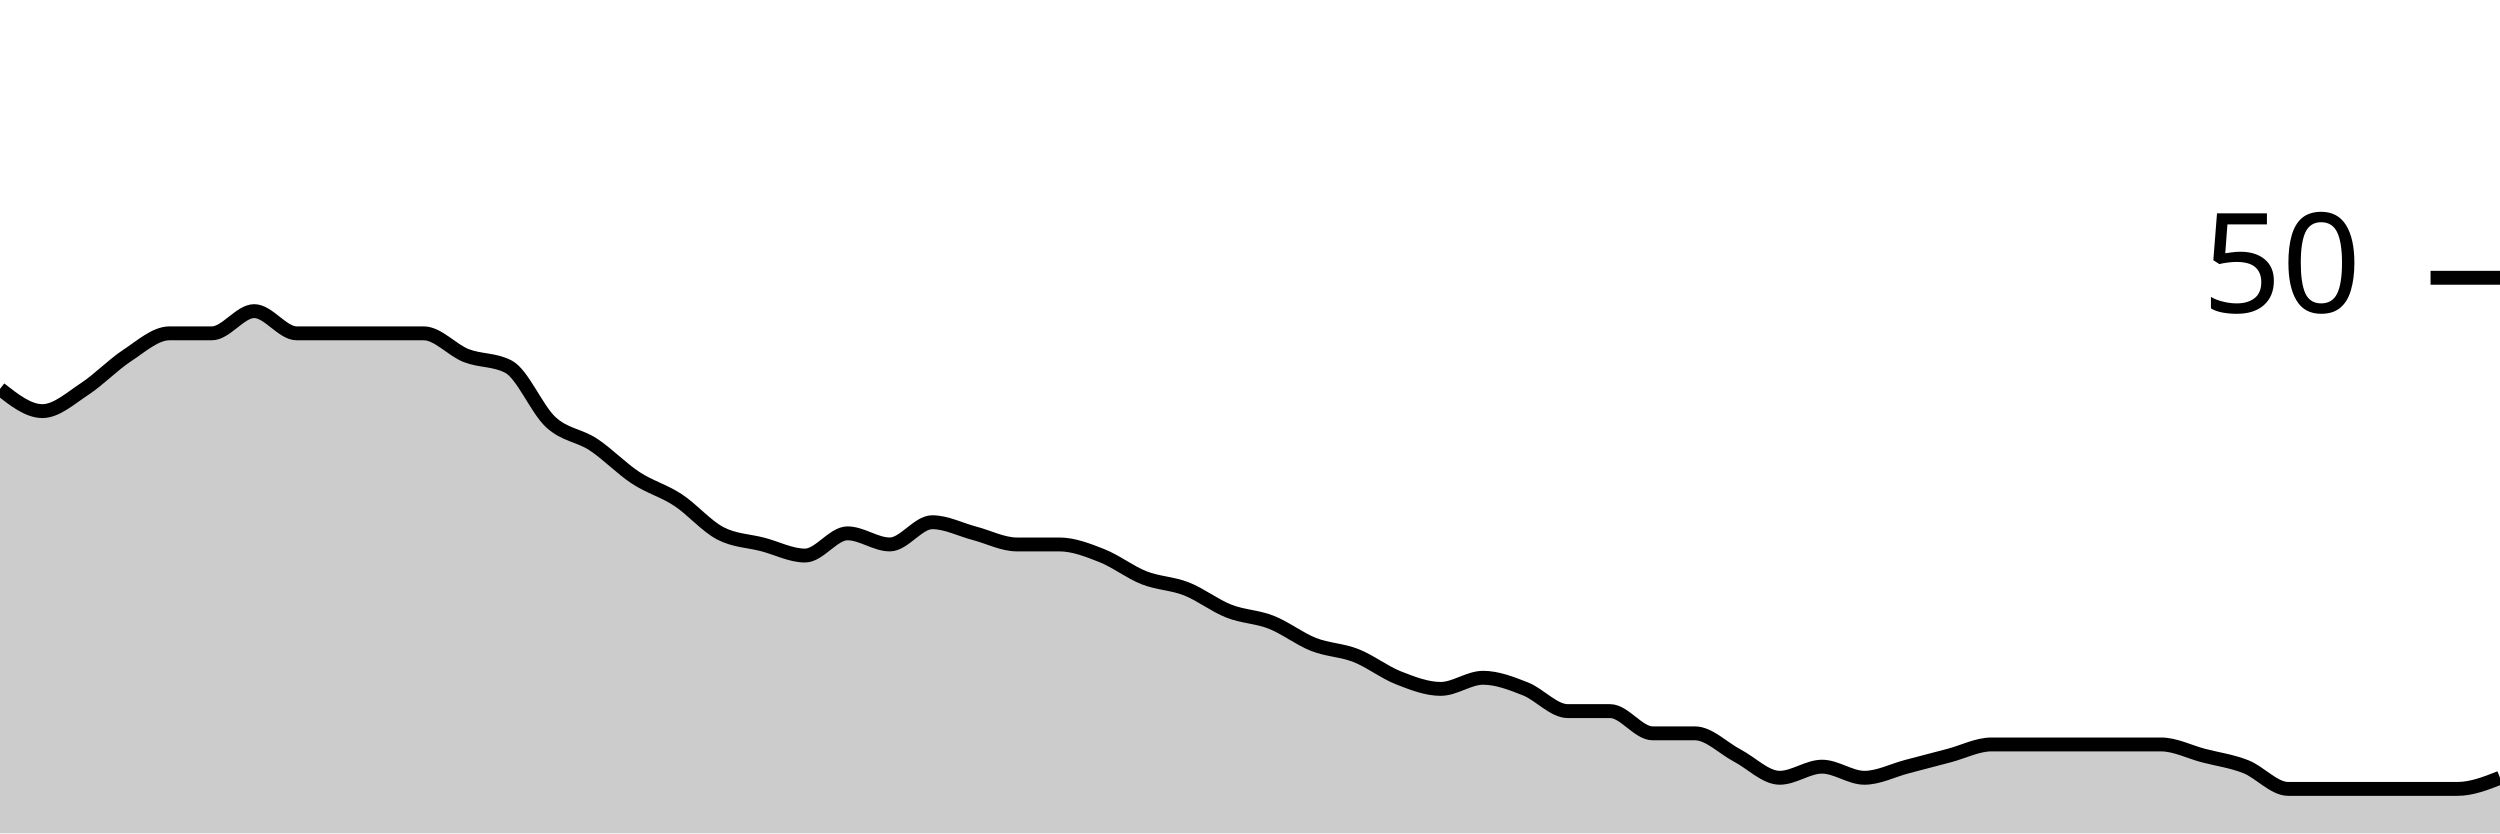
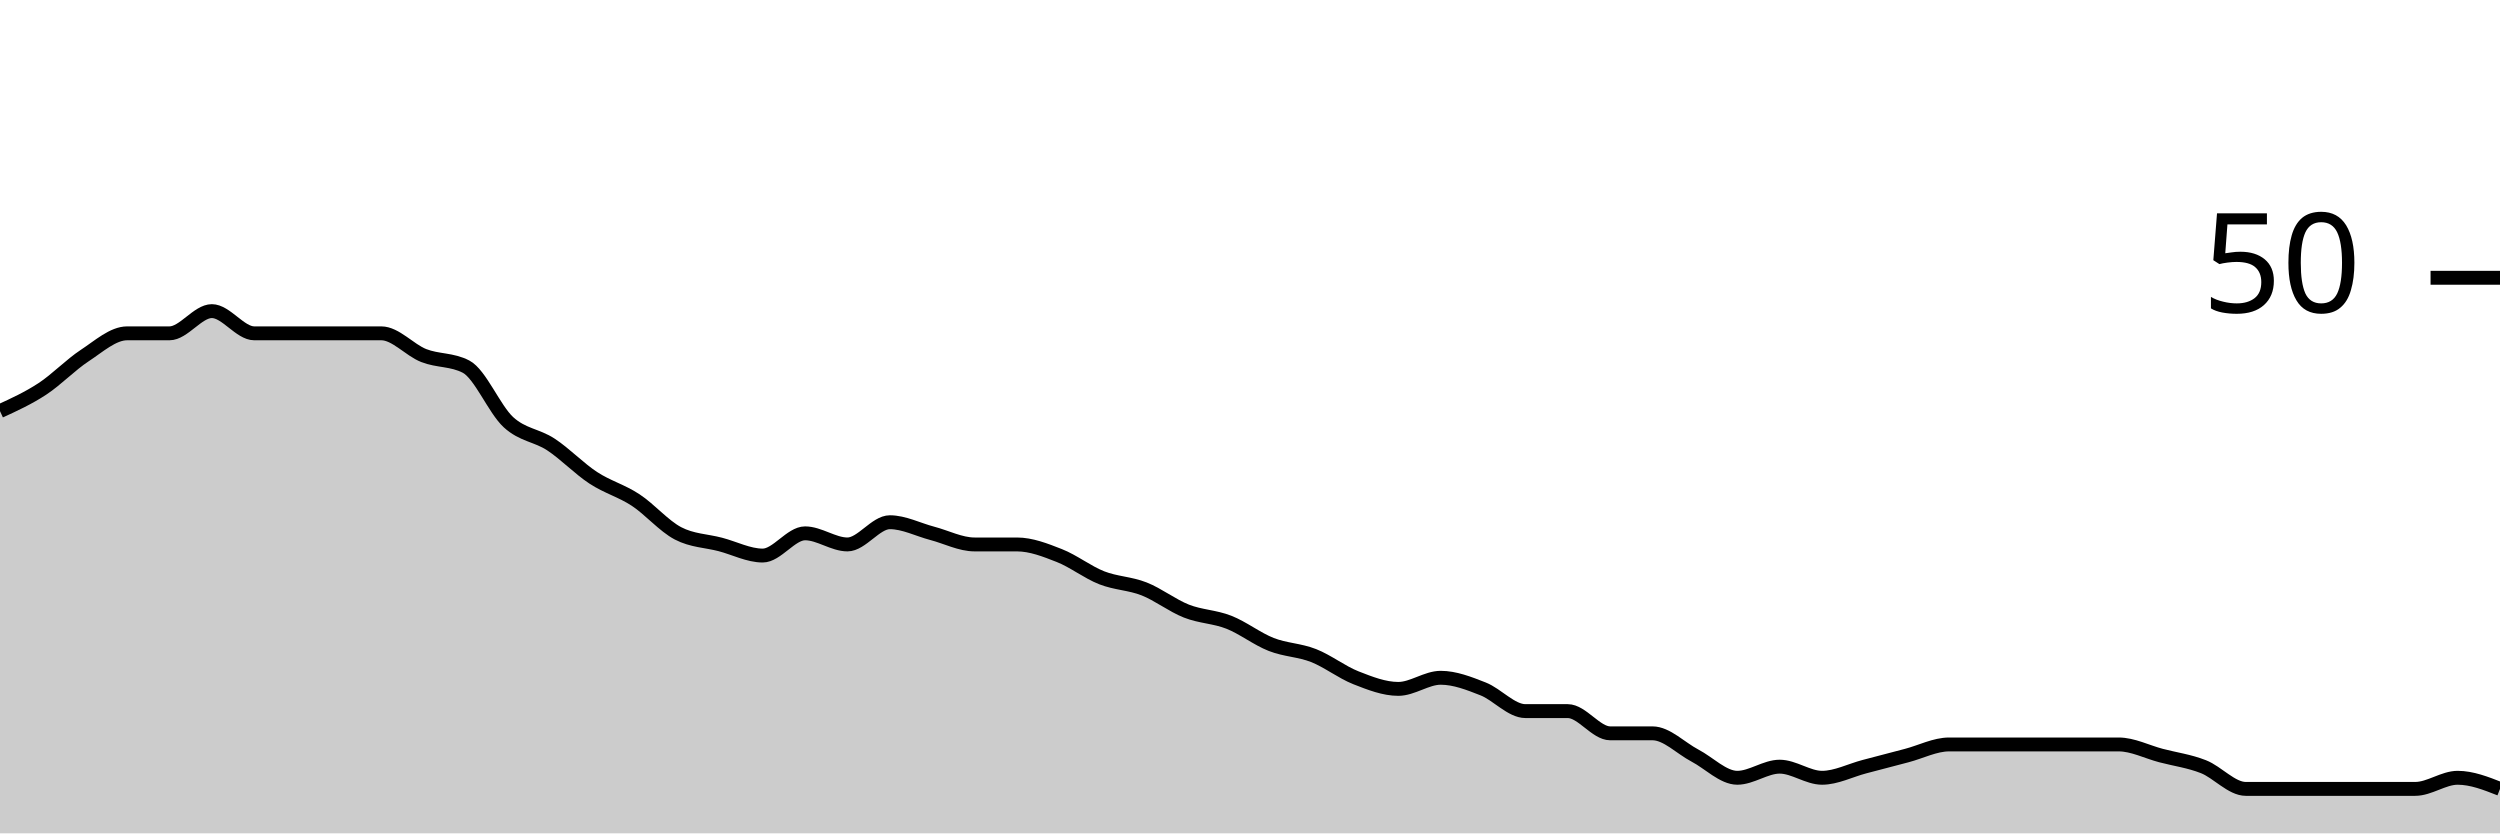
<svg xmlns="http://www.w3.org/2000/svg" viewBox="0 0 180 60">
  <g transform="translate(0,20)">
-     <path class="area" fill="rgba(0, 0, 0, 0.2)" d="M0,8C1.017,8.8,2.034,9.6,3.051,9.6C4.068,9.6,5.085,8.667,6.102,8C7.119,7.333,8.136,6.267,9.153,5.6C10.169,4.933,11.186,4,12.203,4C13.22,4,14.237,4,15.254,4C16.271,4,17.288,2.4,18.305,2.4C19.322,2.4,20.339,4,21.356,4C22.373,4,23.39,4,24.407,4C25.424,4,26.441,4,27.458,4C28.475,4,29.492,4,30.508,4C31.525,4,32.542,5.2,33.559,5.6C34.576,6,35.593,5.867,36.61,6.4C37.627,6.933,38.644,9.467,39.661,10.4C40.678,11.333,41.695,11.333,42.712,12C43.729,12.667,44.746,13.733,45.763,14.4C46.78,15.067,47.797,15.333,48.814,16C49.831,16.667,50.847,17.867,51.864,18.4C52.881,18.933,53.898,18.933,54.915,19.2C55.932,19.467,56.949,20,57.966,20C58.983,20,60,18.4,61.017,18.4C62.034,18.4,63.051,19.2,64.068,19.2C65.085,19.2,66.102,17.6,67.119,17.6C68.136,17.6,69.153,18.133,70.169,18.4C71.186,18.667,72.203,19.2,73.22,19.2C74.237,19.2,75.254,19.2,76.271,19.2C77.288,19.2,78.305,19.6,79.322,20C80.339,20.4,81.356,21.2,82.373,21.6C83.39,22,84.407,22,85.424,22.4C86.441,22.8,87.458,23.6,88.475,24C89.492,24.4,90.508,24.4,91.525,24.8C92.542,25.2,93.559,26,94.576,26.4C95.593,26.8,96.61,26.8,97.627,27.2C98.644,27.6,99.661,28.4,100.678,28.8C101.695,29.2,102.712,29.6,103.729,29.6C104.746,29.6,105.763,28.8,106.78,28.8C107.797,28.8,108.814,29.2,109.831,29.6C110.847,30,111.864,31.2,112.881,31.2C113.898,31.2,114.915,31.2,115.932,31.2C116.949,31.2,117.966,32.8,118.983,32.8C120,32.8,121.017,32.8,122.034,32.8C123.051,32.8,124.068,33.867,125.085,34.4C126.102,34.933,127.119,36,128.136,36C129.153,36,130.169,35.2,131.186,35.2C132.203,35.2,133.22,36,134.237,36C135.254,36,136.271,35.467,137.288,35.2C138.305,34.933,139.322,34.667,140.339,34.4C141.356,34.133,142.373,33.6,143.39,33.6C144.407,33.6,145.424,33.6,146.441,33.6C147.458,33.6,148.475,33.6,149.492,33.6C150.508,33.6,151.525,33.6,152.542,33.6C153.559,33.6,154.576,33.6,155.593,33.6C156.61,33.6,157.627,34.133,158.644,34.4C159.661,34.667,160.678,34.8,161.695,35.2C162.712,35.6,163.729,36.8,164.746,36.8C165.763,36.8,166.78,36.8,167.797,36.8C168.814,36.8,169.831,36.8,170.847,36.8C171.864,36.8,172.881,36.8,173.898,36.8C174.915,36.8,175.932,36.8,176.949,36.8C177.966,36.8,178.983,36.4,180,36L180,40C178.983,40,177.966,40,176.949,40C175.932,40,174.915,40,173.898,40C172.881,40,171.864,40,170.847,40C169.831,40,168.814,40,167.797,40C166.78,40,165.763,40,164.746,40C163.729,40,162.712,40,161.695,40C160.678,40,159.661,40,158.644,40C157.627,40,156.61,40,155.593,40C154.576,40,153.559,40,152.542,40C151.525,40,150.508,40,149.492,40C148.475,40,147.458,40,146.441,40C145.424,40,144.407,40,143.39,40C142.373,40,141.356,40,140.339,40C139.322,40,138.305,40,137.288,40C136.271,40,135.254,40,134.237,40C133.22,40,132.203,40,131.186,40C130.169,40,129.153,40,128.136,40C127.119,40,126.102,40,125.085,40C124.068,40,123.051,40,122.034,40C121.017,40,120,40,118.983,40C117.966,40,116.949,40,115.932,40C114.915,40,113.898,40,112.881,40C111.864,40,110.847,40,109.831,40C108.814,40,107.797,40,106.78,40C105.763,40,104.746,40,103.729,40C102.712,40,101.695,40,100.678,40C99.661,40,98.644,40,97.627,40C96.61,40,95.593,40,94.576,40C93.559,40,92.542,40,91.525,40C90.508,40,89.492,40,88.475,40C87.458,40,86.441,40,85.424,40C84.407,40,83.39,40,82.373,40C81.356,40,80.339,40,79.322,40C78.305,40,77.288,40,76.271,40C75.254,40,74.237,40,73.22,40C72.203,40,71.186,40,70.169,40C69.153,40,68.136,40,67.119,40C66.102,40,65.085,40,64.068,40C63.051,40,62.034,40,61.017,40C60,40,58.983,40,57.966,40C56.949,40,55.932,40,54.915,40C53.898,40,52.881,40,51.864,40C50.847,40,49.831,40,48.814,40C47.797,40,46.78,40,45.763,40C44.746,40,43.729,40,42.712,40C41.695,40,40.678,40,39.661,40C38.644,40,37.627,40,36.61,40C35.593,40,34.576,40,33.559,40C32.542,40,31.525,40,30.508,40C29.492,40,28.475,40,27.458,40C26.441,40,25.424,40,24.407,40C23.39,40,22.373,40,21.356,40C20.339,40,19.322,40,18.305,40C17.288,40,16.271,40,15.254,40C14.237,40,13.22,40,12.203,40C11.186,40,10.169,40,9.153,40C8.136,40,7.119,40,6.102,40C5.085,40,4.068,40,3.051,40C2.034,40,1.017,40,0,40Z" />
-     <path class="line" stroke="black" fill="none" d="M0,8C1.017,8.8,2.034,9.6,3.051,9.6C4.068,9.6,5.085,8.667,6.102,8C7.119,7.333,8.136,6.267,9.153,5.6C10.169,4.933,11.186,4,12.203,4C13.22,4,14.237,4,15.254,4C16.271,4,17.288,2.4,18.305,2.4C19.322,2.4,20.339,4,21.356,4C22.373,4,23.39,4,24.407,4C25.424,4,26.441,4,27.458,4C28.475,4,29.492,4,30.508,4C31.525,4,32.542,5.2,33.559,5.6C34.576,6,35.593,5.867,36.61,6.4C37.627,6.933,38.644,9.467,39.661,10.4C40.678,11.333,41.695,11.333,42.712,12C43.729,12.667,44.746,13.733,45.763,14.4C46.78,15.067,47.797,15.333,48.814,16C49.831,16.667,50.847,17.867,51.864,18.4C52.881,18.933,53.898,18.933,54.915,19.2C55.932,19.467,56.949,20,57.966,20C58.983,20,60,18.4,61.017,18.4C62.034,18.4,63.051,19.2,64.068,19.2C65.085,19.2,66.102,17.6,67.119,17.6C68.136,17.6,69.153,18.133,70.169,18.4C71.186,18.667,72.203,19.2,73.22,19.2C74.237,19.2,75.254,19.2,76.271,19.2C77.288,19.2,78.305,19.6,79.322,20C80.339,20.4,81.356,21.2,82.373,21.6C83.39,22,84.407,22,85.424,22.4C86.441,22.8,87.458,23.6,88.475,24C89.492,24.4,90.508,24.4,91.525,24.8C92.542,25.2,93.559,26,94.576,26.4C95.593,26.8,96.61,26.8,97.627,27.2C98.644,27.6,99.661,28.4,100.678,28.8C101.695,29.2,102.712,29.6,103.729,29.6C104.746,29.6,105.763,28.8,106.78,28.8C107.797,28.8,108.814,29.2,109.831,29.6C110.847,30,111.864,31.2,112.881,31.2C113.898,31.2,114.915,31.2,115.932,31.2C116.949,31.2,117.966,32.8,118.983,32.8C120,32.8,121.017,32.8,122.034,32.8C123.051,32.8,124.068,33.867,125.085,34.4C126.102,34.933,127.119,36,128.136,36C129.153,36,130.169,35.2,131.186,35.2C132.203,35.2,133.22,36,134.237,36C135.254,36,136.271,35.467,137.288,35.2C138.305,34.933,139.322,34.667,140.339,34.4C141.356,34.133,142.373,33.6,143.39,33.6C144.407,33.6,145.424,33.6,146.441,33.6C147.458,33.6,148.475,33.6,149.492,33.6C150.508,33.6,151.525,33.6,152.542,33.6C153.559,33.6,154.576,33.6,155.593,33.6C156.61,33.6,157.627,34.133,158.644,34.4C159.661,34.667,160.678,34.8,161.695,35.2C162.712,35.6,163.729,36.8,164.746,36.8C165.763,36.8,166.78,36.8,167.797,36.8C168.814,36.8,169.831,36.8,170.847,36.8C171.864,36.8,172.881,36.8,173.898,36.8C174.915,36.8,175.932,36.8,176.949,36.8C177.966,36.8,178.983,36.4,180,36" />
+     <path class="area" fill="rgba(0, 0, 0, 0.2)" d="M0,9.6C1.017,9.133,2.034,8.667,3.051,8C4.068,7.333,5.085,6.267,6.102,5.6C7.119,4.933,8.136,4,9.153,4C10.169,4,11.186,4,12.203,4C13.22,4,14.237,2.4,15.254,2.4C16.271,2.4,17.288,4,18.305,4C19.322,4,20.339,4,21.356,4C22.373,4,23.39,4,24.407,4C25.424,4,26.441,4,27.458,4C28.475,4,29.492,5.2,30.508,5.6C31.525,6,32.542,5.867,33.559,6.4C34.576,6.933,35.593,9.467,36.61,10.4C37.627,11.333,38.644,11.333,39.661,12C40.678,12.667,41.695,13.733,42.712,14.4C43.729,15.067,44.746,15.333,45.763,16C46.78,16.667,47.797,17.867,48.814,18.4C49.831,18.933,50.847,18.933,51.864,19.2C52.881,19.467,53.898,20,54.915,20C55.932,20,56.949,18.4,57.966,18.4C58.983,18.4,60,19.2,61.017,19.2C62.034,19.2,63.051,17.6,64.068,17.6C65.085,17.6,66.102,18.133,67.119,18.4C68.136,18.667,69.153,19.2,70.169,19.2C71.186,19.2,72.203,19.2,73.22,19.2C74.237,19.2,75.254,19.6,76.271,20C77.288,20.4,78.305,21.2,79.322,21.6C80.339,22,81.356,22,82.373,22.4C83.39,22.8,84.407,23.6,85.424,24C86.441,24.4,87.458,24.4,88.475,24.8C89.492,25.2,90.508,26,91.525,26.4C92.542,26.8,93.559,26.8,94.576,27.2C95.593,27.6,96.61,28.4,97.627,28.8C98.644,29.2,99.661,29.6,100.678,29.6C101.695,29.6,102.712,28.8,103.729,28.8C104.746,28.8,105.763,29.2,106.78,29.6C107.797,30,108.814,31.2,109.831,31.2C110.847,31.2,111.864,31.2,112.881,31.2C113.898,31.2,114.915,32.8,115.932,32.8C116.949,32.8,117.966,32.8,118.983,32.8C120,32.8,121.017,33.867,122.034,34.4C123.051,34.933,124.068,36,125.085,36C126.102,36,127.119,35.2,128.136,35.2C129.153,35.2,130.169,36,131.186,36C132.203,36,133.22,35.467,134.237,35.2C135.254,34.933,136.271,34.667,137.288,34.4C138.305,34.133,139.322,33.6,140.339,33.6C141.356,33.6,142.373,33.6,143.39,33.6C144.407,33.6,145.424,33.6,146.441,33.6C147.458,33.6,148.475,33.6,149.492,33.6C150.508,33.6,151.525,33.6,152.542,33.6C153.559,33.6,154.576,34.133,155.593,34.4C156.61,34.667,157.627,34.8,158.644,35.2C159.661,35.6,160.678,36.8,161.695,36.8C162.712,36.8,163.729,36.8,164.746,36.8C165.763,36.8,166.78,36.8,167.797,36.8C168.814,36.8,169.831,36.8,170.847,36.8C171.864,36.8,172.881,36.8,173.898,36.8C174.915,36.8,175.932,36,176.949,36C177.966,36,178.983,36.4,180,36.8L180,40C178.983,40,177.966,40,176.949,40C175.932,40,174.915,40,173.898,40C172.881,40,171.864,40,170.847,40C169.831,40,168.814,40,167.797,40C166.78,40,165.763,40,164.746,40C163.729,40,162.712,40,161.695,40C160.678,40,159.661,40,158.644,40C157.627,40,156.61,40,155.593,40C154.576,40,153.559,40,152.542,40C151.525,40,150.508,40,149.492,40C148.475,40,147.458,40,146.441,40C145.424,40,144.407,40,143.39,40C142.373,40,141.356,40,140.339,40C139.322,40,138.305,40,137.288,40C136.271,40,135.254,40,134.237,40C133.22,40,132.203,40,131.186,40C130.169,40,129.153,40,128.136,40C127.119,40,126.102,40,125.085,40C124.068,40,123.051,40,122.034,40C121.017,40,120,40,118.983,40C117.966,40,116.949,40,115.932,40C114.915,40,113.898,40,112.881,40C111.864,40,110.847,40,109.831,40C108.814,40,107.797,40,106.78,40C105.763,40,104.746,40,103.729,40C102.712,40,101.695,40,100.678,40C99.661,40,98.644,40,97.627,40C96.61,40,95.593,40,94.576,40C93.559,40,92.542,40,91.525,40C90.508,40,89.492,40,88.475,40C87.458,40,86.441,40,85.424,40C84.407,40,83.39,40,82.373,40C81.356,40,80.339,40,79.322,40C78.305,40,77.288,40,76.271,40C75.254,40,74.237,40,73.22,40C72.203,40,71.186,40,70.169,40C69.153,40,68.136,40,67.119,40C66.102,40,65.085,40,64.068,40C63.051,40,62.034,40,61.017,40C60,40,58.983,40,57.966,40C56.949,40,55.932,40,54.915,40C53.898,40,52.881,40,51.864,40C50.847,40,49.831,40,48.814,40C47.797,40,46.78,40,45.763,40C44.746,40,43.729,40,42.712,40C41.695,40,40.678,40,39.661,40C38.644,40,37.627,40,36.61,40C35.593,40,34.576,40,33.559,40C32.542,40,31.525,40,30.508,40C29.492,40,28.475,40,27.458,40C26.441,40,25.424,40,24.407,40C23.39,40,22.373,40,21.356,40C20.339,40,19.322,40,18.305,40C17.288,40,16.271,40,15.254,40C14.237,40,13.22,40,12.203,40C11.186,40,10.169,40,9.153,40C8.136,40,7.119,40,6.102,40C5.085,40,4.068,40,3.051,40C2.034,40,1.017,40,0,40Z" />
+     <path class="line" stroke="black" fill="none" d="M0,9.6C1.017,9.133,2.034,8.667,3.051,8C4.068,7.333,5.085,6.267,6.102,5.6C7.119,4.933,8.136,4,9.153,4C10.169,4,11.186,4,12.203,4C13.22,4,14.237,2.4,15.254,2.4C16.271,2.4,17.288,4,18.305,4C19.322,4,20.339,4,21.356,4C22.373,4,23.39,4,24.407,4C25.424,4,26.441,4,27.458,4C28.475,4,29.492,5.2,30.508,5.6C31.525,6,32.542,5.867,33.559,6.4C34.576,6.933,35.593,9.467,36.61,10.4C37.627,11.333,38.644,11.333,39.661,12C40.678,12.667,41.695,13.733,42.712,14.4C43.729,15.067,44.746,15.333,45.763,16C46.78,16.667,47.797,17.867,48.814,18.4C49.831,18.933,50.847,18.933,51.864,19.2C52.881,19.467,53.898,20,54.915,20C55.932,20,56.949,18.4,57.966,18.4C58.983,18.4,60,19.2,61.017,19.2C62.034,19.2,63.051,17.6,64.068,17.6C65.085,17.6,66.102,18.133,67.119,18.4C68.136,18.667,69.153,19.2,70.169,19.2C71.186,19.2,72.203,19.2,73.22,19.2C74.237,19.2,75.254,19.6,76.271,20C77.288,20.4,78.305,21.2,79.322,21.6C80.339,22,81.356,22,82.373,22.4C83.39,22.8,84.407,23.6,85.424,24C86.441,24.4,87.458,24.4,88.475,24.8C89.492,25.2,90.508,26,91.525,26.4C92.542,26.8,93.559,26.8,94.576,27.2C95.593,27.6,96.61,28.4,97.627,28.8C98.644,29.2,99.661,29.6,100.678,29.6C101.695,29.6,102.712,28.8,103.729,28.8C104.746,28.8,105.763,29.2,106.78,29.6C107.797,30,108.814,31.2,109.831,31.2C110.847,31.2,111.864,31.2,112.881,31.2C113.898,31.2,114.915,32.8,115.932,32.8C116.949,32.8,117.966,32.8,118.983,32.8C120,32.8,121.017,33.867,122.034,34.4C123.051,34.933,124.068,36,125.085,36C126.102,36,127.119,35.2,128.136,35.2C129.153,35.2,130.169,36,131.186,36C132.203,36,133.22,35.467,134.237,35.2C135.254,34.933,136.271,34.667,137.288,34.4C138.305,34.133,139.322,33.6,140.339,33.6C141.356,33.6,142.373,33.6,143.39,33.6C144.407,33.6,145.424,33.6,146.441,33.6C147.458,33.6,148.475,33.6,149.492,33.6C150.508,33.6,151.525,33.6,152.542,33.6C153.559,33.6,154.576,34.133,155.593,34.4C156.61,34.667,157.627,34.8,158.644,35.2C159.661,35.6,160.678,36.8,161.695,36.8C162.712,36.8,163.729,36.8,164.746,36.8C165.763,36.8,166.78,36.8,167.797,36.8C168.814,36.8,169.831,36.8,170.847,36.8C171.864,36.8,172.881,36.8,173.898,36.8C174.915,36.8,175.932,36,176.949,36C177.966,36,178.983,36.4,180,36.8" />
    <path class="axis-ceiling" stroke-width="1" stroke="black" fill="none" d="M175,0L180,0" />
    <text class="axis-ceiling-label" font-family="sans-serif" text-anchor="end" font-size="10px" x="170" y="2.5">50</text>
  </g>
</svg>
